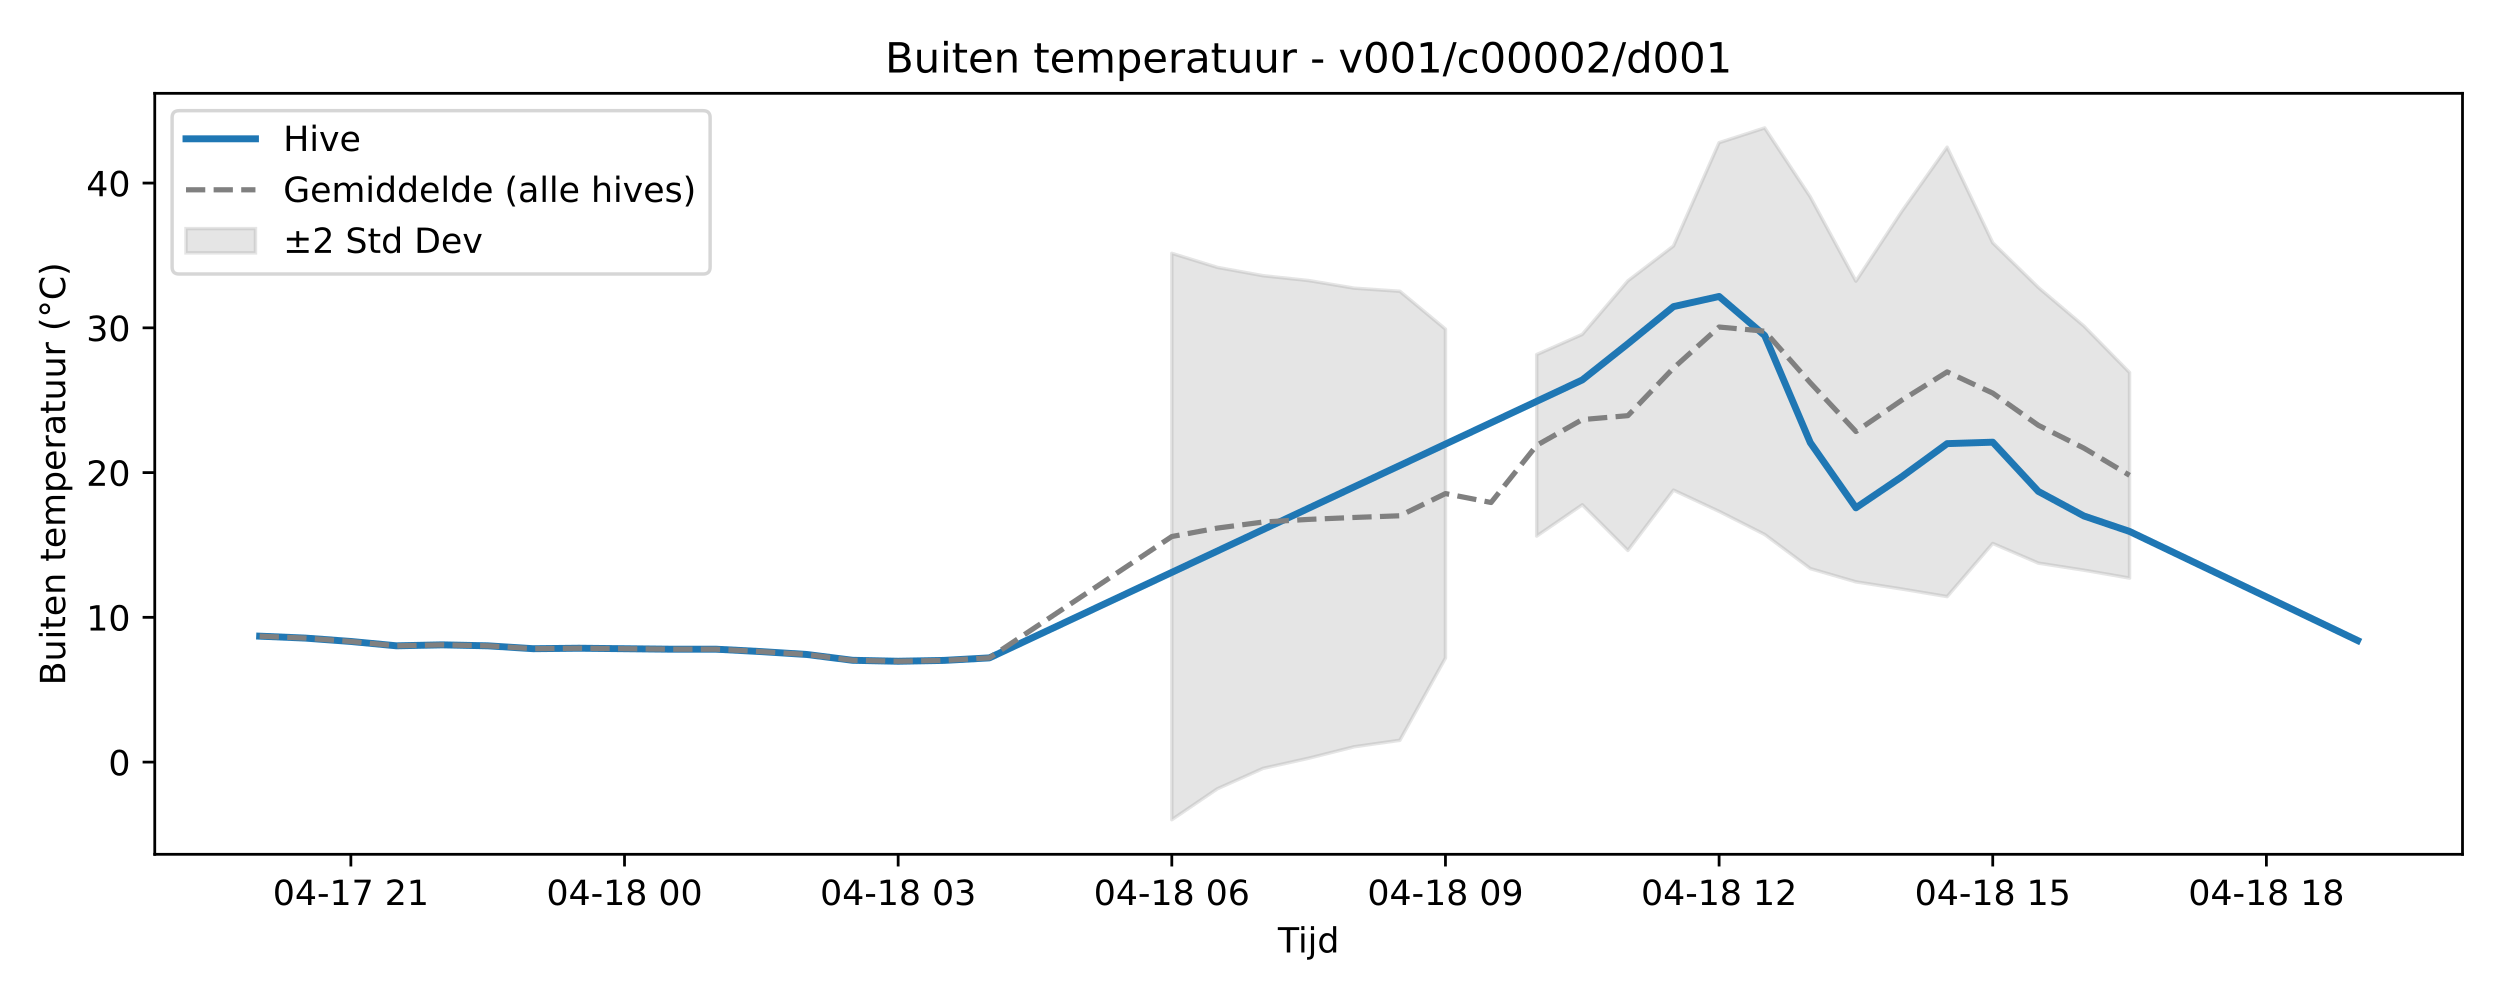
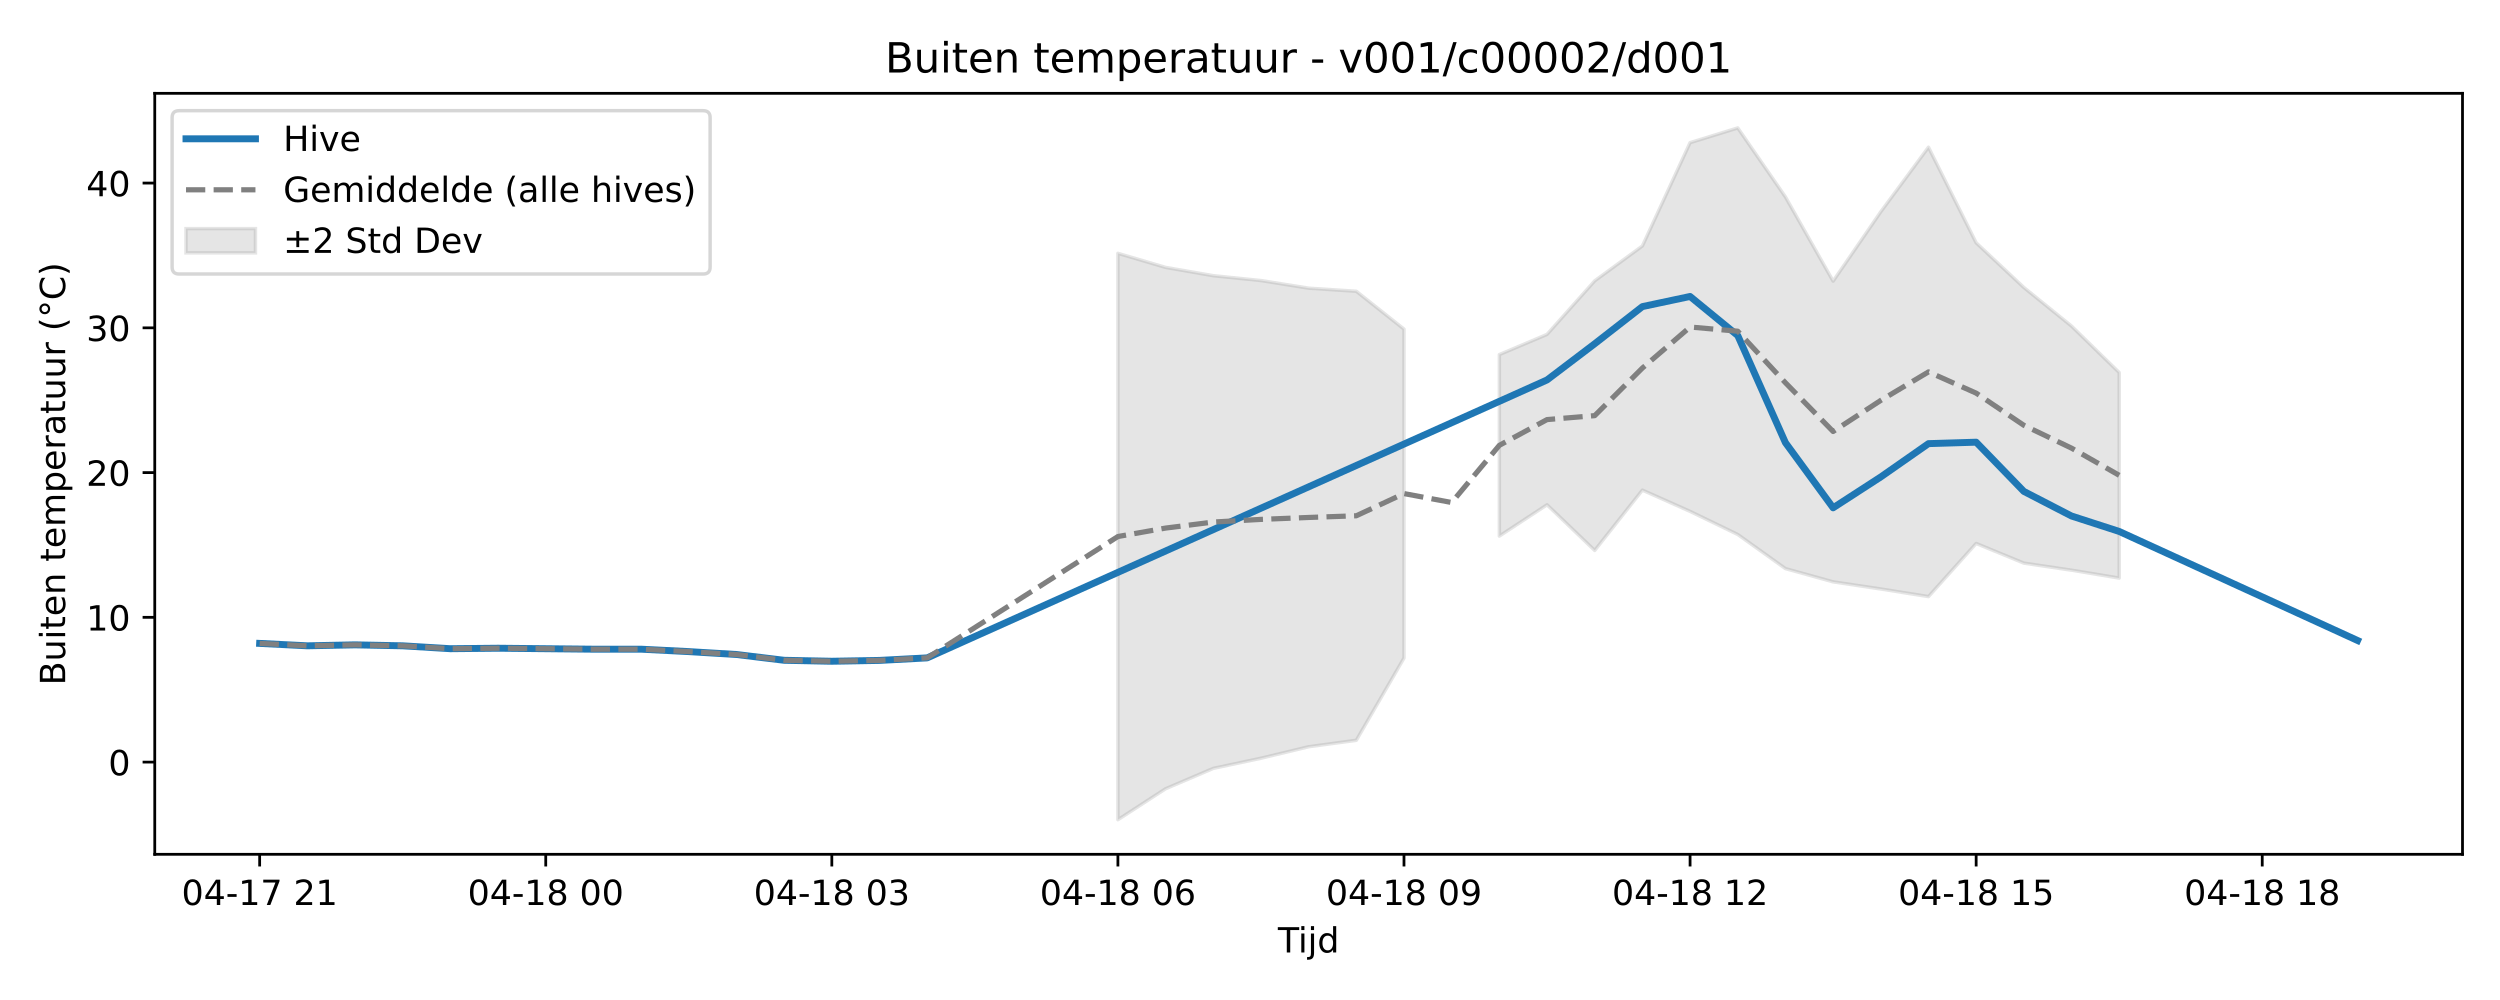
<svg xmlns="http://www.w3.org/2000/svg" xmlns:xlink="http://www.w3.org/1999/xlink" width="720pt" height="288pt" viewBox="0 0 720 288" version="1.1">
  <defs>
    <style type="text/css">*{stroke-linejoin: round; stroke-linecap: butt}</style>
  </defs>
  <g id="figure_1">
    <g id="patch_1">
      <path d="M 0 288  L 720 288  L 720 0  L 0 0  z " style="fill: #ffffff" />
    </g>
    <g id="axes_1">
      <g id="patch_2">
        <path d="M 44.57 246.04  L 709.2 246.04  L 709.2 26.88  L 44.57 26.88  z " style="fill: #ffffff" />
      </g>
      <g id="FillBetweenPolyCollection_1">
-         <path d="M 337.48 72.958  L 337.48 236.078  L 350.615 227.161  L 363.75 221.297  L 376.885 218.37  L 390.02 215.063  L 403.155 213.201  L 416.29 189.514  L 416.29 94.786  L 416.29 94.786  L 403.155 83.884  L 390.02 82.995  L 376.885 80.799  L 363.75 79.402  L 350.615 77.012  L 337.48 72.958  z " clip-path="url(#pa98fcfd4e7)" style="fill: #808080; fill-opacity: 0.2; stroke: #808080; stroke-opacity: 0.2" />
-         <path d="M 442.56 102.115  L 442.56 154.392  L 455.695 145.378  L 468.83 158.531  L 481.965 141.156  L 495.1 147.281  L 508.235 153.933  L 521.37 163.756  L 534.505 167.574  L 547.64 169.63  L 560.775 171.82  L 573.91 156.516  L 587.045 162.18  L 600.18 164.216  L 613.315 166.49  L 613.315 107.295  L 613.315 107.295  L 600.18 93.912  L 587.045 82.792  L 573.91 69.927  L 560.775 42.394  L 547.64 60.982  L 534.505 80.965  L 521.37 56.712  L 508.235 36.842  L 495.1 41.085  L 481.965 70.834  L 468.83 80.882  L 455.695 96.305  L 442.56 102.115  z " clip-path="url(#pa98fcfd4e7)" style="fill: #808080; fill-opacity: 0.2; stroke: #808080; stroke-opacity: 0.2" />
+         <path d="M 321.957 72.958  L 321.957 236.078  L 335.689 227.161  L 349.421 221.297  L 363.153 218.37  L 376.885 215.063  L 390.617 213.201  L 404.349 189.514  L 404.349 94.786  L 404.349 94.786  L 390.617 83.884  L 376.885 82.995  L 363.153 80.799  L 349.421 79.402  L 335.689 77.012  L 321.957 72.958  z " clip-path="url(#p1ad43af4a0)" style="fill: #808080; fill-opacity: 0.2; stroke: #808080; stroke-opacity: 0.2" />
+         <path d="M 431.813 102.115  L 431.813 154.392  L 445.545 145.378  L 459.277 158.531  L 473.009 141.156  L 486.741 147.281  L 500.473 153.933  L 514.205 163.756  L 527.937 167.574  L 541.669 169.63  L 555.401 171.82  L 569.133 156.516  L 582.865 162.18  L 596.597 164.216  L 610.329 166.49  L 610.329 107.295  L 610.329 107.295  L 596.597 93.912  L 582.865 82.792  L 569.133 69.927  L 555.401 42.394  L 541.669 60.982  L 527.937 80.965  L 514.205 56.712  L 500.473 36.842  L 486.741 41.085  L 473.009 70.834  L 459.277 80.882  L 445.545 96.305  L 431.813 102.115  z " clip-path="url(#p1ad43af4a0)" style="fill: #808080; fill-opacity: 0.2; stroke: #808080; stroke-opacity: 0.2" />
      </g>
      <g id="matplotlib.axis_1">
        <g id="xtick_1">
          <g id="line2d_1">
            <defs>
-               <path id="m3420ccbc60" d="M 0 0  L 0 3.5  " style="stroke: #000000; stroke-width: 0.8" />
-             </defs>
-             <g>
-               <use xlink:href="#m3420ccbc60" x="101.05" y="246.04" style="stroke: #000000; stroke-width: 0.8" />
+               <path id="mcb43e2b85f" d="M 0 0  L 0 3.5  " style="stroke: #000000; stroke-width: 0.8" />
+             </defs>
+             <g>
+               <use xlink:href="#mcb43e2b85f" x="74.78" y="246.04" style="stroke: #000000; stroke-width: 0.8" />
            </g>
          </g>
          <g id="text_1">
-             <g transform="translate(78.56995 260.6384) scale(0.1 -0.1)">
+             <g transform="translate(52.29999 260.6384) scale(0.1 -0.1)">
              <defs>
                <path id="DejaVuSans-30" d="M 2034 4250  Q 1547 4250 1301 3770  Q 1056 3291 1056 2328  Q 1056 1369 1301 889  Q 1547 409 2034 409  Q 2525 409 2770 889  Q 3016 1369 3016 2328  Q 3016 3291 2770 3770  Q 2525 4250 2034 4250  z M 2034 4750  Q 2819 4750 3233 4129  Q 3647 3509 3647 2328  Q 3647 1150 3233 529  Q 2819 -91 2034 -91  Q 1250 -91 836 529  Q 422 1150 422 2328  Q 422 3509 836 4129  Q 1250 4750 2034 4750  z " transform="scale(0.015625)" />
                <path id="DejaVuSans-34" d="M 2419 4116  L 825 1625  L 2419 1625  L 2419 4116  z M 2253 4666  L 3047 4666  L 3047 1625  L 3713 1625  L 3713 1100  L 3047 1100  L 3047 0  L 2419 0  L 2419 1100  L 313 1100  L 313 1709  L 2253 4666  z " transform="scale(0.015625)" />
                <path id="DejaVuSans-2d" d="M 313 2009  L 1997 2009  L 1997 1497  L 313 1497  L 313 2009  z " transform="scale(0.015625)" />
                <path id="DejaVuSans-31" d="M 794 531  L 1825 531  L 1825 4091  L 703 3866  L 703 4441  L 1819 4666  L 2450 4666  L 2450 531  L 3481 531  L 3481 0  L 794 0  L 794 531  z " transform="scale(0.015625)" />
                <path id="DejaVuSans-37" d="M 525 4666  L 3525 4666  L 3525 4397  L 1831 0  L 1172 0  L 2766 4134  L 525 4134  L 525 4666  z " transform="scale(0.015625)" />
                <path id="DejaVuSans-20" transform="scale(0.015625)" />
                <path id="DejaVuSans-32" d="M 1228 531  L 3431 531  L 3431 0  L 469 0  L 469 531  Q 828 903 1448 1529  Q 2069 2156 2228 2338  Q 2531 2678 2651 2914  Q 2772 3150 2772 3378  Q 2772 3750 2511 3984  Q 2250 4219 1831 4219  Q 1534 4219 1204 4116  Q 875 4013 500 3803  L 500 4441  Q 881 4594 1212 4672  Q 1544 4750 1819 4750  Q 2544 4750 2975 4387  Q 3406 4025 3406 3419  Q 3406 3131 3298 2873  Q 3191 2616 2906 2266  Q 2828 2175 2409 1742  Q 1991 1309 1228 531  z " transform="scale(0.015625)" />
              </defs>
              <use xlink:href="#DejaVuSans-30" />
              <use xlink:href="#DejaVuSans-34" transform="translate(63.62305 0)" />
              <use xlink:href="#DejaVuSans-2d" transform="translate(127.2461 0)" />
              <use xlink:href="#DejaVuSans-31" transform="translate(163.3301 0)" />
              <use xlink:href="#DejaVuSans-37" transform="translate(226.9531 0)" />
              <use xlink:href="#DejaVuSans-20" transform="translate(290.5762 0)" />
              <use xlink:href="#DejaVuSans-32" transform="translate(322.3633 0)" />
              <use xlink:href="#DejaVuSans-31" transform="translate(385.9863 0)" />
            </g>
          </g>
        </g>
        <g id="xtick_2">
          <g id="line2d_2">
            <g>
-               <use xlink:href="#m3420ccbc60" x="179.86" y="246.04" style="stroke: #000000; stroke-width: 0.8" />
+               <use xlink:href="#mcb43e2b85f" x="157.173" y="246.04" style="stroke: #000000; stroke-width: 0.8" />
            </g>
          </g>
          <g id="text_2">
-             <g transform="translate(157.3798 260.6384) scale(0.1 -0.1)">
+             <g transform="translate(134.6921 260.6384) scale(0.1 -0.1)">
              <defs>
                <path id="DejaVuSans-38" d="M 2034 2216  Q 1584 2216 1326 1975  Q 1069 1734 1069 1313  Q 1069 891 1326 650  Q 1584 409 2034 409  Q 2484 409 2743 651  Q 3003 894 3003 1313  Q 3003 1734 2745 1975  Q 2488 2216 2034 2216  z M 1403 2484  Q 997 2584 770 2862  Q 544 3141 544 3541  Q 544 4100 942 4425  Q 1341 4750 2034 4750  Q 2731 4750 3128 4425  Q 3525 4100 3525 3541  Q 3525 3141 3298 2862  Q 3072 2584 2669 2484  Q 3125 2378 3379 2068  Q 3634 1759 3634 1313  Q 3634 634 3220 271  Q 2806 -91 2034 -91  Q 1263 -91 848 271  Q 434 634 434 1313  Q 434 1759 690 2068  Q 947 2378 1403 2484  z M 1172 3481  Q 1172 3119 1398 2916  Q 1625 2713 2034 2713  Q 2441 2713 2670 2916  Q 2900 3119 2900 3481  Q 2900 3844 2670 4047  Q 2441 4250 2034 4250  Q 1625 4250 1398 4047  Q 1172 3844 1172 3481  z " transform="scale(0.015625)" />
              </defs>
              <use xlink:href="#DejaVuSans-30" />
              <use xlink:href="#DejaVuSans-34" transform="translate(63.62305 0)" />
              <use xlink:href="#DejaVuSans-2d" transform="translate(127.2461 0)" />
              <use xlink:href="#DejaVuSans-31" transform="translate(163.3301 0)" />
              <use xlink:href="#DejaVuSans-38" transform="translate(226.9531 0)" />
              <use xlink:href="#DejaVuSans-20" transform="translate(290.5762 0)" />
              <use xlink:href="#DejaVuSans-30" transform="translate(322.3633 0)" />
              <use xlink:href="#DejaVuSans-30" transform="translate(385.9863 0)" />
            </g>
          </g>
        </g>
        <g id="xtick_3">
          <g id="line2d_3">
            <g>
-               <use xlink:href="#m3420ccbc60" x="258.67" y="246.04" style="stroke: #000000; stroke-width: 0.8" />
+               <use xlink:href="#mcb43e2b85f" x="239.565" y="246.04" style="stroke: #000000; stroke-width: 0.8" />
            </g>
          </g>
          <g id="text_3">
-             <g transform="translate(236.1897 260.6384) scale(0.1 -0.1)">
+             <g transform="translate(217.0843 260.6384) scale(0.1 -0.1)">
              <defs>
                <path id="DejaVuSans-33" d="M 2597 2516  Q 3050 2419 3304 2112  Q 3559 1806 3559 1356  Q 3559 666 3084 287  Q 2609 -91 1734 -91  Q 1441 -91 1130 -33  Q 819 25 488 141  L 488 750  Q 750 597 1062 519  Q 1375 441 1716 441  Q 2309 441 2620 675  Q 2931 909 2931 1356  Q 2931 1769 2642 2001  Q 2353 2234 1838 2234  L 1294 2234  L 1294 2753  L 1863 2753  Q 2328 2753 2575 2939  Q 2822 3125 2822 3475  Q 2822 3834 2567 4026  Q 2313 4219 1838 4219  Q 1578 4219 1281 4162  Q 984 4106 628 3988  L 628 4550  Q 988 4650 1302 4700  Q 1616 4750 1894 4750  Q 2613 4750 3031 4423  Q 3450 4097 3450 3541  Q 3450 3153 3228 2886  Q 3006 2619 2597 2516  z " transform="scale(0.015625)" />
              </defs>
              <use xlink:href="#DejaVuSans-30" />
              <use xlink:href="#DejaVuSans-34" transform="translate(63.62305 0)" />
              <use xlink:href="#DejaVuSans-2d" transform="translate(127.2461 0)" />
              <use xlink:href="#DejaVuSans-31" transform="translate(163.3301 0)" />
              <use xlink:href="#DejaVuSans-38" transform="translate(226.9531 0)" />
              <use xlink:href="#DejaVuSans-20" transform="translate(290.5762 0)" />
              <use xlink:href="#DejaVuSans-30" transform="translate(322.3633 0)" />
              <use xlink:href="#DejaVuSans-33" transform="translate(385.9863 0)" />
            </g>
          </g>
        </g>
        <g id="xtick_4">
          <g id="line2d_4">
            <g>
-               <use xlink:href="#m3420ccbc60" x="337.48" y="246.04" style="stroke: #000000; stroke-width: 0.8" />
+               <use xlink:href="#mcb43e2b85f" x="321.957" y="246.04" style="stroke: #000000; stroke-width: 0.8" />
            </g>
          </g>
          <g id="text_4">
-             <g transform="translate(314.9996 260.6384) scale(0.1 -0.1)">
+             <g transform="translate(299.4764 260.6384) scale(0.1 -0.1)">
              <defs>
                <path id="DejaVuSans-36" d="M 2113 2584  Q 1688 2584 1439 2293  Q 1191 2003 1191 1497  Q 1191 994 1439 701  Q 1688 409 2113 409  Q 2538 409 2786 701  Q 3034 994 3034 1497  Q 3034 2003 2786 2293  Q 2538 2584 2113 2584  z M 3366 4563  L 3366 3988  Q 3128 4100 2886 4159  Q 2644 4219 2406 4219  Q 1781 4219 1451 3797  Q 1122 3375 1075 2522  Q 1259 2794 1537 2939  Q 1816 3084 2150 3084  Q 2853 3084 3261 2657  Q 3669 2231 3669 1497  Q 3669 778 3244 343  Q 2819 -91 2113 -91  Q 1303 -91 875 529  Q 447 1150 447 2328  Q 447 3434 972 4092  Q 1497 4750 2381 4750  Q 2619 4750 2861 4703  Q 3103 4656 3366 4563  z " transform="scale(0.015625)" />
              </defs>
              <use xlink:href="#DejaVuSans-30" />
              <use xlink:href="#DejaVuSans-34" transform="translate(63.62305 0)" />
              <use xlink:href="#DejaVuSans-2d" transform="translate(127.2461 0)" />
              <use xlink:href="#DejaVuSans-31" transform="translate(163.3301 0)" />
              <use xlink:href="#DejaVuSans-38" transform="translate(226.9531 0)" />
              <use xlink:href="#DejaVuSans-20" transform="translate(290.5762 0)" />
              <use xlink:href="#DejaVuSans-30" transform="translate(322.3633 0)" />
              <use xlink:href="#DejaVuSans-36" transform="translate(385.9863 0)" />
            </g>
          </g>
        </g>
        <g id="xtick_5">
          <g id="line2d_5">
            <g>
-               <use xlink:href="#m3420ccbc60" x="416.29" y="246.04" style="stroke: #000000; stroke-width: 0.8" />
+               <use xlink:href="#mcb43e2b85f" x="404.349" y="246.04" style="stroke: #000000; stroke-width: 0.8" />
            </g>
          </g>
          <g id="text_5">
-             <g transform="translate(393.8095 260.6384) scale(0.1 -0.1)">
+             <g transform="translate(381.8686 260.6384) scale(0.1 -0.1)">
              <defs>
                <path id="DejaVuSans-39" d="M 703 97  L 703 672  Q 941 559 1184 500  Q 1428 441 1663 441  Q 2288 441 2617 861  Q 2947 1281 2994 2138  Q 2813 1869 2534 1725  Q 2256 1581 1919 1581  Q 1219 1581 811 2004  Q 403 2428 403 3163  Q 403 3881 828 4315  Q 1253 4750 1959 4750  Q 2769 4750 3195 4129  Q 3622 3509 3622 2328  Q 3622 1225 3098 567  Q 2575 -91 1691 -91  Q 1453 -91 1209 -44  Q 966 3 703 97  z M 1959 2075  Q 2384 2075 2632 2365  Q 2881 2656 2881 3163  Q 2881 3666 2632 3958  Q 2384 4250 1959 4250  Q 1534 4250 1286 3958  Q 1038 3666 1038 3163  Q 1038 2656 1286 2365  Q 1534 2075 1959 2075  z " transform="scale(0.015625)" />
              </defs>
              <use xlink:href="#DejaVuSans-30" />
              <use xlink:href="#DejaVuSans-34" transform="translate(63.62305 0)" />
              <use xlink:href="#DejaVuSans-2d" transform="translate(127.2461 0)" />
              <use xlink:href="#DejaVuSans-31" transform="translate(163.3301 0)" />
              <use xlink:href="#DejaVuSans-38" transform="translate(226.9531 0)" />
              <use xlink:href="#DejaVuSans-20" transform="translate(290.5762 0)" />
              <use xlink:href="#DejaVuSans-30" transform="translate(322.3633 0)" />
              <use xlink:href="#DejaVuSans-39" transform="translate(385.9863 0)" />
            </g>
          </g>
        </g>
        <g id="xtick_6">
          <g id="line2d_6">
            <g>
-               <use xlink:href="#m3420ccbc60" x="495.1" y="246.04" style="stroke: #000000; stroke-width: 0.8" />
+               <use xlink:href="#mcb43e2b85f" x="486.741" y="246.04" style="stroke: #000000; stroke-width: 0.8" />
            </g>
          </g>
          <g id="text_6">
-             <g transform="translate(472.6194 260.6384) scale(0.1 -0.1)">
+             <g transform="translate(464.2607 260.6384) scale(0.1 -0.1)">
              <use xlink:href="#DejaVuSans-30" />
              <use xlink:href="#DejaVuSans-34" transform="translate(63.62305 0)" />
              <use xlink:href="#DejaVuSans-2d" transform="translate(127.2461 0)" />
              <use xlink:href="#DejaVuSans-31" transform="translate(163.3301 0)" />
              <use xlink:href="#DejaVuSans-38" transform="translate(226.9531 0)" />
              <use xlink:href="#DejaVuSans-20" transform="translate(290.5762 0)" />
              <use xlink:href="#DejaVuSans-31" transform="translate(322.3633 0)" />
              <use xlink:href="#DejaVuSans-32" transform="translate(385.9863 0)" />
            </g>
          </g>
        </g>
        <g id="xtick_7">
          <g id="line2d_7">
            <g>
-               <use xlink:href="#m3420ccbc60" x="573.91" y="246.04" style="stroke: #000000; stroke-width: 0.8" />
+               <use xlink:href="#mcb43e2b85f" x="569.133" y="246.04" style="stroke: #000000; stroke-width: 0.8" />
            </g>
          </g>
          <g id="text_7">
-             <g transform="translate(551.4292 260.6384) scale(0.1 -0.1)">
+             <g transform="translate(546.6529 260.6384) scale(0.1 -0.1)">
              <defs>
                <path id="DejaVuSans-35" d="M 691 4666  L 3169 4666  L 3169 4134  L 1269 4134  L 1269 2991  Q 1406 3038 1543 3061  Q 1681 3084 1819 3084  Q 2600 3084 3056 2656  Q 3513 2228 3513 1497  Q 3513 744 3044 326  Q 2575 -91 1722 -91  Q 1428 -91 1123 -41  Q 819 9 494 109  L 494 744  Q 775 591 1075 516  Q 1375 441 1709 441  Q 2250 441 2565 725  Q 2881 1009 2881 1497  Q 2881 1984 2565 2268  Q 2250 2553 1709 2553  Q 1456 2553 1204 2497  Q 953 2441 691 2322  L 691 4666  z " transform="scale(0.015625)" />
              </defs>
              <use xlink:href="#DejaVuSans-30" />
              <use xlink:href="#DejaVuSans-34" transform="translate(63.62305 0)" />
              <use xlink:href="#DejaVuSans-2d" transform="translate(127.2461 0)" />
              <use xlink:href="#DejaVuSans-31" transform="translate(163.3301 0)" />
              <use xlink:href="#DejaVuSans-38" transform="translate(226.9531 0)" />
              <use xlink:href="#DejaVuSans-20" transform="translate(290.5762 0)" />
              <use xlink:href="#DejaVuSans-31" transform="translate(322.3633 0)" />
              <use xlink:href="#DejaVuSans-35" transform="translate(385.9863 0)" />
            </g>
          </g>
        </g>
        <g id="xtick_8">
          <g id="line2d_8">
            <g>
-               <use xlink:href="#m3420ccbc60" x="652.72" y="246.04" style="stroke: #000000; stroke-width: 0.8" />
+               <use xlink:href="#mcb43e2b85f" x="651.525" y="246.04" style="stroke: #000000; stroke-width: 0.8" />
            </g>
          </g>
          <g id="text_8">
-             <g transform="translate(630.2391 260.6384) scale(0.1 -0.1)">
+             <g transform="translate(629.045 260.6384) scale(0.1 -0.1)">
              <use xlink:href="#DejaVuSans-30" />
              <use xlink:href="#DejaVuSans-34" transform="translate(63.62305 0)" />
              <use xlink:href="#DejaVuSans-2d" transform="translate(127.2461 0)" />
              <use xlink:href="#DejaVuSans-31" transform="translate(163.3301 0)" />
              <use xlink:href="#DejaVuSans-38" transform="translate(226.9531 0)" />
              <use xlink:href="#DejaVuSans-20" transform="translate(290.5762 0)" />
              <use xlink:href="#DejaVuSans-31" transform="translate(322.3633 0)" />
              <use xlink:href="#DejaVuSans-38" transform="translate(385.9863 0)" />
            </g>
          </g>
        </g>
        <g id="text_9">
          <g transform="translate(368.035 274.3166) scale(0.1 -0.1)">
            <defs>
              <path id="DejaVuSans-54" d="M -19 4666  L 3928 4666  L 3928 4134  L 2272 4134  L 2272 0  L 1638 0  L 1638 4134  L -19 4134  L -19 4666  z " transform="scale(0.015625)" />
              <path id="DejaVuSans-69" d="M 603 3500  L 1178 3500  L 1178 0  L 603 0  L 603 3500  z M 603 4863  L 1178 4863  L 1178 4134  L 603 4134  L 603 4863  z " transform="scale(0.015625)" />
              <path id="DejaVuSans-6a" d="M 603 3500  L 1178 3500  L 1178 -63  Q 1178 -731 923 -1031  Q 669 -1331 103 -1331  L -116 -1331  L -116 -844  L 38 -844  Q 366 -844 484 -692  Q 603 -541 603 -63  L 603 3500  z M 603 4863  L 1178 4863  L 1178 4134  L 603 4134  L 603 4863  z " transform="scale(0.015625)" />
              <path id="DejaVuSans-64" d="M 2906 2969  L 2906 4863  L 3481 4863  L 3481 0  L 2906 0  L 2906 525  Q 2725 213 2448 61  Q 2172 -91 1784 -91  Q 1150 -91 751 415  Q 353 922 353 1747  Q 353 2572 751 3078  Q 1150 3584 1784 3584  Q 2172 3584 2448 3432  Q 2725 3281 2906 2969  z M 947 1747  Q 947 1113 1208 752  Q 1469 391 1925 391  Q 2381 391 2643 752  Q 2906 1113 2906 1747  Q 2906 2381 2643 2742  Q 2381 3103 1925 3103  Q 1469 3103 1208 2742  Q 947 2381 947 1747  z " transform="scale(0.015625)" />
            </defs>
            <use xlink:href="#DejaVuSans-54" />
            <use xlink:href="#DejaVuSans-69" transform="translate(57.95898 0)" />
            <use xlink:href="#DejaVuSans-6a" transform="translate(85.74219 0)" />
            <use xlink:href="#DejaVuSans-64" transform="translate(113.5254 0)" />
          </g>
        </g>
      </g>
      <g id="matplotlib.axis_2">
        <g id="ytick_1">
          <g id="line2d_9">
            <defs>
-               <path id="m54b85b5ac1" d="M 0 0  L -3.5 0  " style="stroke: #000000; stroke-width: 0.8" />
-             </defs>
-             <g>
-               <use xlink:href="#m54b85b5ac1" x="44.57" y="219.486" style="stroke: #000000; stroke-width: 0.8" />
+               <path id="m8c6f1a7fc1" d="M 0 0  L -3.5 0  " style="stroke: #000000; stroke-width: 0.8" />
+             </defs>
+             <g>
+               <use xlink:href="#m8c6f1a7fc1" x="44.57" y="219.486" style="stroke: #000000; stroke-width: 0.8" />
            </g>
          </g>
          <g id="text_10">
            <g transform="translate(31.2075 223.2848) scale(0.1 -0.1)">
              <use xlink:href="#DejaVuSans-30" />
            </g>
          </g>
        </g>
        <g id="ytick_2">
          <g id="line2d_10">
            <g>
-               <use xlink:href="#m54b85b5ac1" x="44.57" y="177.795" style="stroke: #000000; stroke-width: 0.8" />
+               <use xlink:href="#m8c6f1a7fc1" x="44.57" y="177.795" style="stroke: #000000; stroke-width: 0.8" />
            </g>
          </g>
          <g id="text_11">
            <g transform="translate(24.845 181.5945) scale(0.1 -0.1)">
              <use xlink:href="#DejaVuSans-31" />
              <use xlink:href="#DejaVuSans-30" transform="translate(63.62305 0)" />
            </g>
          </g>
        </g>
        <g id="ytick_3">
          <g id="line2d_11">
            <g>
-               <use xlink:href="#m54b85b5ac1" x="44.57" y="136.105" style="stroke: #000000; stroke-width: 0.8" />
+               <use xlink:href="#m8c6f1a7fc1" x="44.57" y="136.105" style="stroke: #000000; stroke-width: 0.8" />
            </g>
          </g>
          <g id="text_12">
            <g transform="translate(24.845 139.9041) scale(0.1 -0.1)">
              <use xlink:href="#DejaVuSans-32" />
              <use xlink:href="#DejaVuSans-30" transform="translate(63.62305 0)" />
            </g>
          </g>
        </g>
        <g id="ytick_4">
          <g id="line2d_12">
            <g>
-               <use xlink:href="#m54b85b5ac1" x="44.57" y="94.415" style="stroke: #000000; stroke-width: 0.8" />
+               <use xlink:href="#m8c6f1a7fc1" x="44.57" y="94.415" style="stroke: #000000; stroke-width: 0.8" />
            </g>
          </g>
          <g id="text_13">
            <g transform="translate(24.845 98.2138) scale(0.1 -0.1)">
              <use xlink:href="#DejaVuSans-33" />
              <use xlink:href="#DejaVuSans-30" transform="translate(63.62305 0)" />
            </g>
          </g>
        </g>
        <g id="ytick_5">
          <g id="line2d_13">
            <g>
-               <use xlink:href="#m54b85b5ac1" x="44.57" y="52.724" style="stroke: #000000; stroke-width: 0.8" />
+               <use xlink:href="#m8c6f1a7fc1" x="44.57" y="52.724" style="stroke: #000000; stroke-width: 0.8" />
            </g>
          </g>
          <g id="text_14">
            <g transform="translate(24.845 56.52346) scale(0.1 -0.1)">
              <use xlink:href="#DejaVuSans-34" />
              <use xlink:href="#DejaVuSans-30" transform="translate(63.62305 0)" />
            </g>
          </g>
        </g>
        <g id="text_15">
          <g transform="translate(18.76531 197.3553) rotate(-90) scale(0.1 -0.1)">
            <defs>
              <path id="DejaVuSans-42" d="M 1259 2228  L 1259 519  L 2272 519  Q 2781 519 3026 730  Q 3272 941 3272 1375  Q 3272 1813 3026 2020  Q 2781 2228 2272 2228  L 1259 2228  z M 1259 4147  L 1259 2741  L 2194 2741  Q 2656 2741 2882 2914  Q 3109 3088 3109 3444  Q 3109 3797 2882 3972  Q 2656 4147 2194 4147  L 1259 4147  z M 628 4666  L 2241 4666  Q 2963 4666 3353 4366  Q 3744 4066 3744 3513  Q 3744 3084 3544 2831  Q 3344 2578 2956 2516  Q 3422 2416 3680 2098  Q 3938 1781 3938 1306  Q 3938 681 3513 340  Q 3088 0 2303 0  L 628 0  L 628 4666  z " transform="scale(0.015625)" />
              <path id="DejaVuSans-75" d="M 544 1381  L 544 3500  L 1119 3500  L 1119 1403  Q 1119 906 1312 657  Q 1506 409 1894 409  Q 2359 409 2629 706  Q 2900 1003 2900 1516  L 2900 3500  L 3475 3500  L 3475 0  L 2900 0  L 2900 538  Q 2691 219 2414 64  Q 2138 -91 1772 -91  Q 1169 -91 856 284  Q 544 659 544 1381  z M 1991 3584  L 1991 3584  z " transform="scale(0.015625)" />
              <path id="DejaVuSans-74" d="M 1172 4494  L 1172 3500  L 2356 3500  L 2356 3053  L 1172 3053  L 1172 1153  Q 1172 725 1289 603  Q 1406 481 1766 481  L 2356 481  L 2356 0  L 1766 0  Q 1100 0 847 248  Q 594 497 594 1153  L 594 3053  L 172 3053  L 172 3500  L 594 3500  L 594 4494  L 1172 4494  z " transform="scale(0.015625)" />
              <path id="DejaVuSans-65" d="M 3597 1894  L 3597 1613  L 953 1613  Q 991 1019 1311 708  Q 1631 397 2203 397  Q 2534 397 2845 478  Q 3156 559 3463 722  L 3463 178  Q 3153 47 2828 -22  Q 2503 -91 2169 -91  Q 1331 -91 842 396  Q 353 884 353 1716  Q 353 2575 817 3079  Q 1281 3584 2069 3584  Q 2775 3584 3186 3129  Q 3597 2675 3597 1894  z M 3022 2063  Q 3016 2534 2758 2815  Q 2500 3097 2075 3097  Q 1594 3097 1305 2825  Q 1016 2553 972 2059  L 3022 2063  z " transform="scale(0.015625)" />
              <path id="DejaVuSans-6e" d="M 3513 2113  L 3513 0  L 2938 0  L 2938 2094  Q 2938 2591 2744 2837  Q 2550 3084 2163 3084  Q 1697 3084 1428 2787  Q 1159 2491 1159 1978  L 1159 0  L 581 0  L 581 3500  L 1159 3500  L 1159 2956  Q 1366 3272 1645 3428  Q 1925 3584 2291 3584  Q 2894 3584 3203 3211  Q 3513 2838 3513 2113  z " transform="scale(0.015625)" />
              <path id="DejaVuSans-6d" d="M 3328 2828  Q 3544 3216 3844 3400  Q 4144 3584 4550 3584  Q 5097 3584 5394 3201  Q 5691 2819 5691 2113  L 5691 0  L 5113 0  L 5113 2094  Q 5113 2597 4934 2840  Q 4756 3084 4391 3084  Q 3944 3084 3684 2787  Q 3425 2491 3425 1978  L 3425 0  L 2847 0  L 2847 2094  Q 2847 2600 2669 2842  Q 2491 3084 2119 3084  Q 1678 3084 1418 2786  Q 1159 2488 1159 1978  L 1159 0  L 581 0  L 581 3500  L 1159 3500  L 1159 2956  Q 1356 3278 1631 3431  Q 1906 3584 2284 3584  Q 2666 3584 2933 3390  Q 3200 3197 3328 2828  z " transform="scale(0.015625)" />
              <path id="DejaVuSans-70" d="M 1159 525  L 1159 -1331  L 581 -1331  L 581 3500  L 1159 3500  L 1159 2969  Q 1341 3281 1617 3432  Q 1894 3584 2278 3584  Q 2916 3584 3314 3078  Q 3713 2572 3713 1747  Q 3713 922 3314 415  Q 2916 -91 2278 -91  Q 1894 -91 1617 61  Q 1341 213 1159 525  z M 3116 1747  Q 3116 2381 2855 2742  Q 2594 3103 2138 3103  Q 1681 3103 1420 2742  Q 1159 2381 1159 1747  Q 1159 1113 1420 752  Q 1681 391 2138 391  Q 2594 391 2855 752  Q 3116 1113 3116 1747  z " transform="scale(0.015625)" />
              <path id="DejaVuSans-72" d="M 2631 2963  Q 2534 3019 2420 3045  Q 2306 3072 2169 3072  Q 1681 3072 1420 2755  Q 1159 2438 1159 1844  L 1159 0  L 581 0  L 581 3500  L 1159 3500  L 1159 2956  Q 1341 3275 1631 3429  Q 1922 3584 2338 3584  Q 2397 3584 2469 3576  Q 2541 3569 2628 3553  L 2631 2963  z " transform="scale(0.015625)" />
              <path id="DejaVuSans-61" d="M 2194 1759  Q 1497 1759 1228 1600  Q 959 1441 959 1056  Q 959 750 1161 570  Q 1363 391 1709 391  Q 2188 391 2477 730  Q 2766 1069 2766 1631  L 2766 1759  L 2194 1759  z M 3341 1997  L 3341 0  L 2766 0  L 2766 531  Q 2569 213 2275 61  Q 1981 -91 1556 -91  Q 1019 -91 701 211  Q 384 513 384 1019  Q 384 1609 779 1909  Q 1175 2209 1959 2209  L 2766 2209  L 2766 2266  Q 2766 2663 2505 2880  Q 2244 3097 1772 3097  Q 1472 3097 1187 3025  Q 903 2953 641 2809  L 641 3341  Q 956 3463 1253 3523  Q 1550 3584 1831 3584  Q 2591 3584 2966 3190  Q 3341 2797 3341 1997  z " transform="scale(0.015625)" />
              <path id="DejaVuSans-28" d="M 1984 4856  Q 1566 4138 1362 3434  Q 1159 2731 1159 2009  Q 1159 1288 1364 580  Q 1569 -128 1984 -844  L 1484 -844  Q 1016 -109 783 600  Q 550 1309 550 2009  Q 550 2706 781 3412  Q 1013 4119 1484 4856  L 1984 4856  z " transform="scale(0.015625)" />
              <path id="DejaVuSans-b0" d="M 1600 4347  Q 1350 4347 1178 4173  Q 1006 4000 1006 3750  Q 1006 3503 1178 3333  Q 1350 3163 1600 3163  Q 1850 3163 2022 3333  Q 2194 3503 2194 3750  Q 2194 3997 2020 4172  Q 1847 4347 1600 4347  z M 1600 4750  Q 1800 4750 1984 4673  Q 2169 4597 2303 4453  Q 2447 4313 2519 4134  Q 2591 3956 2591 3750  Q 2591 3338 2302 3052  Q 2013 2766 1594 2766  Q 1172 2766 890 3047  Q 609 3328 609 3750  Q 609 4169 896 4459  Q 1184 4750 1600 4750  z " transform="scale(0.015625)" />
              <path id="DejaVuSans-43" d="M 4122 4306  L 4122 3641  Q 3803 3938 3442 4084  Q 3081 4231 2675 4231  Q 1875 4231 1450 3742  Q 1025 3253 1025 2328  Q 1025 1406 1450 917  Q 1875 428 2675 428  Q 3081 428 3442 575  Q 3803 722 4122 1019  L 4122 359  Q 3791 134 3420 21  Q 3050 -91 2638 -91  Q 1578 -91 968 557  Q 359 1206 359 2328  Q 359 3453 968 4101  Q 1578 4750 2638 4750  Q 3056 4750 3426 4639  Q 3797 4528 4122 4306  z " transform="scale(0.015625)" />
              <path id="DejaVuSans-29" d="M 513 4856  L 1013 4856  Q 1481 4119 1714 3412  Q 1947 2706 1947 2009  Q 1947 1309 1714 600  Q 1481 -109 1013 -844  L 513 -844  Q 928 -128 1133 580  Q 1338 1288 1338 2009  Q 1338 2731 1133 3434  Q 928 4138 513 4856  z " transform="scale(0.015625)" />
            </defs>
            <use xlink:href="#DejaVuSans-42" />
            <use xlink:href="#DejaVuSans-75" transform="translate(68.60352 0)" />
            <use xlink:href="#DejaVuSans-69" transform="translate(131.9824 0)" />
            <use xlink:href="#DejaVuSans-74" transform="translate(159.7656 0)" />
            <use xlink:href="#DejaVuSans-65" transform="translate(198.9746 0)" />
            <use xlink:href="#DejaVuSans-6e" transform="translate(260.498 0)" />
            <use xlink:href="#DejaVuSans-20" transform="translate(323.877 0)" />
            <use xlink:href="#DejaVuSans-74" transform="translate(355.6641 0)" />
            <use xlink:href="#DejaVuSans-65" transform="translate(394.873 0)" />
            <use xlink:href="#DejaVuSans-6d" transform="translate(456.3965 0)" />
            <use xlink:href="#DejaVuSans-70" transform="translate(553.8086 0)" />
            <use xlink:href="#DejaVuSans-65" transform="translate(617.2852 0)" />
            <use xlink:href="#DejaVuSans-72" transform="translate(678.8086 0)" />
            <use xlink:href="#DejaVuSans-61" transform="translate(719.9219 0)" />
            <use xlink:href="#DejaVuSans-74" transform="translate(781.2012 0)" />
            <use xlink:href="#DejaVuSans-75" transform="translate(820.4102 0)" />
            <use xlink:href="#DejaVuSans-75" transform="translate(883.7891 0)" />
            <use xlink:href="#DejaVuSans-72" transform="translate(947.168 0)" />
            <use xlink:href="#DejaVuSans-20" transform="translate(988.2812 0)" />
            <use xlink:href="#DejaVuSans-28" transform="translate(1020.068 0)" />
            <use xlink:href="#DejaVuSans-b0" transform="translate(1059.082 0)" />
            <use xlink:href="#DejaVuSans-43" transform="translate(1109.082 0)" />
            <use xlink:href="#DejaVuSans-29" transform="translate(1178.906 0)" />
          </g>
        </g>
      </g>
      <g id="line2d_14">
-         <path d="M 74.78 183.215  L 87.915 183.771  L 101.05 184.744  L 114.185 185.994  L 127.32 185.716  L 140.455 185.994  L 153.59 186.828  L 166.725 186.689  L 179.86 186.828  L 192.995 186.967  L 206.13 186.967  L 219.265 187.662  L 232.4 188.496  L 245.535 190.163  L 258.67 190.441  L 271.805 190.198  L 284.94 189.469  L 455.695 109.423  L 468.83 99.001  L 481.965 88.3  L 495.1 85.382  L 508.235 96.638  L 521.37 127.489  L 534.505 146.25  L 547.64 137.356  L 560.775 127.767  L 573.91 127.35  L 587.045 141.525  L 600.18 148.612  L 613.315 153.059  L 678.99 184.466  " clip-path="url(#pa98fcfd4e7)" style="fill: none; stroke: #1f77b4; stroke-width: 2; stroke-linecap: square" />
+         <path d="M 74.78 185.3  L 88.512 185.994  L 102.245 185.716  L 115.977 185.994  L 129.709 186.828  L 143.441 186.689  L 157.173 186.828  L 170.905 186.967  L 184.637 186.967  L 198.369 187.662  L 212.101 188.496  L 225.833 190.163  L 239.565 190.441  L 253.297 190.198  L 267.029 189.469  L 445.545 109.423  L 459.277 99.001  L 473.009 88.3  L 486.741 85.382  L 500.473 96.638  L 514.205 127.489  L 527.937 146.25  L 541.669 137.356  L 555.401 127.767  L 569.133 127.35  L 582.865 141.525  L 596.597 148.612  L 610.329 153.059  L 678.99 184.466  " clip-path="url(#p1ad43af4a0)" style="fill: none; stroke: #1f77b4; stroke-width: 2; stroke-linecap: square" />
      </g>
      <g id="line2d_15">
-         <path d="M 74.78 183.215  L 87.915 183.771  L 101.05 184.744  L 114.185 185.994  L 127.32 185.716  L 140.455 185.994  L 153.59 186.828  L 166.725 186.689  L 179.86 186.828  L 192.995 186.967  L 206.13 186.967  L 219.265 187.662  L 232.4 188.496  L 245.535 190.163  L 258.67 190.441  L 271.805 190.198  L 284.94 189.469  L 337.48 154.518  L 350.615 152.086  L 363.75 150.349  L 376.885 149.585  L 390.02 149.029  L 403.155 148.543  L 416.29 142.15  L 429.425 144.721  L 442.56 128.253  L 455.695 120.842  L 468.83 119.707  L 481.965 105.995  L 495.1 94.183  L 508.235 95.387  L 521.37 110.234  L 534.505 124.27  L 547.64 115.306  L 560.775 107.107  L 573.91 113.222  L 587.045 122.486  L 600.18 129.064  L 613.315 136.892  M 678.99 184.466  " clip-path="url(#pa98fcfd4e7)" style="fill: none; stroke-dasharray: 5.55,2.4; stroke-dashoffset: 0; stroke: #808080; stroke-width: 1.5" />
+         <path d="M 74.78 185.3  L 88.512 185.994  L 102.245 185.716  L 115.977 185.994  L 129.709 186.828  L 143.441 186.689  L 157.173 186.828  L 170.905 186.967  L 184.637 186.967  L 198.369 187.662  L 212.101 188.496  L 225.833 190.163  L 239.565 190.441  L 253.297 190.198  L 267.029 189.469  L 321.957 154.518  L 335.689 152.086  L 349.421 150.349  L 363.153 149.585  L 376.885 149.029  L 390.617 148.543  L 404.349 142.15  L 418.081 144.721  L 431.813 128.253  L 445.545 120.842  L 459.277 119.707  L 473.009 105.995  L 486.741 94.183  L 500.473 95.387  L 514.205 110.234  L 527.937 124.27  L 541.669 115.306  L 555.401 107.107  L 569.133 113.222  L 582.865 122.486  L 596.597 129.064  L 610.329 136.892  M 678.99 184.466  " clip-path="url(#p1ad43af4a0)" style="fill: none; stroke-dasharray: 5.55,2.4; stroke-dashoffset: 0; stroke: #808080; stroke-width: 1.5" />
      </g>
      <g id="patch_3">
        <path d="M 44.57 246.04  L 44.57 26.88  " style="fill: none; stroke: #000000; stroke-width: 0.8; stroke-linejoin: miter; stroke-linecap: square" />
      </g>
      <g id="patch_4">
        <path d="M 709.2 246.04  L 709.2 26.88  " style="fill: none; stroke: #000000; stroke-width: 0.8; stroke-linejoin: miter; stroke-linecap: square" />
      </g>
      <g id="patch_5">
        <path d="M 44.57 246.04  L 709.2 246.04  " style="fill: none; stroke: #000000; stroke-width: 0.8; stroke-linejoin: miter; stroke-linecap: square" />
      </g>
      <g id="patch_6">
        <path d="M 44.57 26.88  L 709.2 26.88  " style="fill: none; stroke: #000000; stroke-width: 0.8; stroke-linejoin: miter; stroke-linecap: square" />
      </g>
      <g id="text_16">
        <g transform="translate(254.9162 20.88) scale(0.12 -0.12)">
          <defs>
            <path id="DejaVuSans-76" d="M 191 3500  L 800 3500  L 1894 563  L 2988 3500  L 3597 3500  L 2284 0  L 1503 0  L 191 3500  z " transform="scale(0.015625)" />
            <path id="DejaVuSans-2f" d="M 1625 4666  L 2156 4666  L 531 -594  L 0 -594  L 1625 4666  z " transform="scale(0.015625)" />
            <path id="DejaVuSans-63" d="M 3122 3366  L 3122 2828  Q 2878 2963 2633 3030  Q 2388 3097 2138 3097  Q 1578 3097 1268 2742  Q 959 2388 959 1747  Q 959 1106 1268 751  Q 1578 397 2138 397  Q 2388 397 2633 464  Q 2878 531 3122 666  L 3122 134  Q 2881 22 2623 -34  Q 2366 -91 2075 -91  Q 1284 -91 818 406  Q 353 903 353 1747  Q 353 2603 823 3093  Q 1294 3584 2113 3584  Q 2378 3584 2631 3529  Q 2884 3475 3122 3366  z " transform="scale(0.015625)" />
          </defs>
          <use xlink:href="#DejaVuSans-42" />
          <use xlink:href="#DejaVuSans-75" transform="translate(68.60352 0)" />
          <use xlink:href="#DejaVuSans-69" transform="translate(131.9824 0)" />
          <use xlink:href="#DejaVuSans-74" transform="translate(159.7656 0)" />
          <use xlink:href="#DejaVuSans-65" transform="translate(198.9746 0)" />
          <use xlink:href="#DejaVuSans-6e" transform="translate(260.498 0)" />
          <use xlink:href="#DejaVuSans-20" transform="translate(323.877 0)" />
          <use xlink:href="#DejaVuSans-74" transform="translate(355.6641 0)" />
          <use xlink:href="#DejaVuSans-65" transform="translate(394.873 0)" />
          <use xlink:href="#DejaVuSans-6d" transform="translate(456.3965 0)" />
          <use xlink:href="#DejaVuSans-70" transform="translate(553.8086 0)" />
          <use xlink:href="#DejaVuSans-65" transform="translate(617.2852 0)" />
          <use xlink:href="#DejaVuSans-72" transform="translate(678.8086 0)" />
          <use xlink:href="#DejaVuSans-61" transform="translate(719.9219 0)" />
          <use xlink:href="#DejaVuSans-74" transform="translate(781.2012 0)" />
          <use xlink:href="#DejaVuSans-75" transform="translate(820.4102 0)" />
          <use xlink:href="#DejaVuSans-75" transform="translate(883.7891 0)" />
          <use xlink:href="#DejaVuSans-72" transform="translate(947.168 0)" />
          <use xlink:href="#DejaVuSans-20" transform="translate(988.2812 0)" />
          <use xlink:href="#DejaVuSans-2d" transform="translate(1020.068 0)" />
          <use xlink:href="#DejaVuSans-20" transform="translate(1056.152 0)" />
          <use xlink:href="#DejaVuSans-76" transform="translate(1087.939 0)" />
          <use xlink:href="#DejaVuSans-30" transform="translate(1147.119 0)" />
          <use xlink:href="#DejaVuSans-30" transform="translate(1210.742 0)" />
          <use xlink:href="#DejaVuSans-31" transform="translate(1274.365 0)" />
          <use xlink:href="#DejaVuSans-2f" transform="translate(1337.988 0)" />
          <use xlink:href="#DejaVuSans-63" transform="translate(1371.68 0)" />
          <use xlink:href="#DejaVuSans-30" transform="translate(1426.66 0)" />
          <use xlink:href="#DejaVuSans-30" transform="translate(1490.283 0)" />
          <use xlink:href="#DejaVuSans-30" transform="translate(1553.906 0)" />
          <use xlink:href="#DejaVuSans-30" transform="translate(1617.529 0)" />
          <use xlink:href="#DejaVuSans-32" transform="translate(1681.152 0)" />
          <use xlink:href="#DejaVuSans-2f" transform="translate(1744.775 0)" />
          <use xlink:href="#DejaVuSans-64" transform="translate(1778.467 0)" />
          <use xlink:href="#DejaVuSans-30" transform="translate(1841.943 0)" />
          <use xlink:href="#DejaVuSans-30" transform="translate(1905.566 0)" />
          <use xlink:href="#DejaVuSans-31" transform="translate(1969.189 0)" />
        </g>
      </g>
      <g id="legend_1">
        <g id="patch_7">
          <path d="M 51.57 78.914  L 202.514 78.914  Q 204.514 78.914 204.514 76.914  L 204.514 33.88  Q 204.514 31.88 202.514 31.88  L 51.57 31.88  Q 49.57 31.88 49.57 33.88  L 49.57 76.914  Q 49.57 78.914 51.57 78.914  z " style="fill: #ffffff; opacity: 0.8; stroke: #cccccc; stroke-linejoin: miter" />
        </g>
        <g id="line2d_16">
          <path d="M 53.57 39.978  L 63.57 39.978  L 73.57 39.978  " style="fill: none; stroke: #1f77b4; stroke-width: 2; stroke-linecap: square" />
        </g>
        <g id="text_17">
          <g transform="translate(81.57 43.47844) scale(0.1 -0.1)">
            <defs>
              <path id="DejaVuSans-48" d="M 628 4666  L 1259 4666  L 1259 2753  L 3553 2753  L 3553 4666  L 4184 4666  L 4184 0  L 3553 0  L 3553 2222  L 1259 2222  L 1259 0  L 628 0  L 628 4666  z " transform="scale(0.015625)" />
            </defs>
            <use xlink:href="#DejaVuSans-48" />
            <use xlink:href="#DejaVuSans-69" transform="translate(75.19531 0)" />
            <use xlink:href="#DejaVuSans-76" transform="translate(102.9785 0)" />
            <use xlink:href="#DejaVuSans-65" transform="translate(162.1582 0)" />
          </g>
        </g>
        <g id="line2d_17">
          <path d="M 53.57 54.657  L 63.57 54.657  L 73.57 54.657  " style="fill: none; stroke-dasharray: 5.55,2.4; stroke-dashoffset: 0; stroke: #808080; stroke-width: 1.5" />
        </g>
        <g id="text_18">
          <g transform="translate(81.57 58.15656) scale(0.1 -0.1)">
            <defs>
              <path id="DejaVuSans-47" d="M 3809 666  L 3809 1919  L 2778 1919  L 2778 2438  L 4434 2438  L 4434 434  Q 4069 175 3628 42  Q 3188 -91 2688 -91  Q 1594 -91 976 548  Q 359 1188 359 2328  Q 359 3472 976 4111  Q 1594 4750 2688 4750  Q 3144 4750 3555 4637  Q 3966 4525 4313 4306  L 4313 3634  Q 3963 3931 3569 4081  Q 3175 4231 2741 4231  Q 1884 4231 1454 3753  Q 1025 3275 1025 2328  Q 1025 1384 1454 906  Q 1884 428 2741 428  Q 3075 428 3337 486  Q 3600 544 3809 666  z " transform="scale(0.015625)" />
              <path id="DejaVuSans-6c" d="M 603 4863  L 1178 4863  L 1178 0  L 603 0  L 603 4863  z " transform="scale(0.015625)" />
              <path id="DejaVuSans-68" d="M 3513 2113  L 3513 0  L 2938 0  L 2938 2094  Q 2938 2591 2744 2837  Q 2550 3084 2163 3084  Q 1697 3084 1428 2787  Q 1159 2491 1159 1978  L 1159 0  L 581 0  L 581 4863  L 1159 4863  L 1159 2956  Q 1366 3272 1645 3428  Q 1925 3584 2291 3584  Q 2894 3584 3203 3211  Q 3513 2838 3513 2113  z " transform="scale(0.015625)" />
              <path id="DejaVuSans-73" d="M 2834 3397  L 2834 2853  Q 2591 2978 2328 3040  Q 2066 3103 1784 3103  Q 1356 3103 1142 2972  Q 928 2841 928 2578  Q 928 2378 1081 2264  Q 1234 2150 1697 2047  L 1894 2003  Q 2506 1872 2764 1633  Q 3022 1394 3022 966  Q 3022 478 2636 193  Q 2250 -91 1575 -91  Q 1294 -91 989 -36  Q 684 19 347 128  L 347 722  Q 666 556 975 473  Q 1284 391 1588 391  Q 1994 391 2212 530  Q 2431 669 2431 922  Q 2431 1156 2273 1281  Q 2116 1406 1581 1522  L 1381 1569  Q 847 1681 609 1914  Q 372 2147 372 2553  Q 372 3047 722 3315  Q 1072 3584 1716 3584  Q 2034 3584 2315 3537  Q 2597 3491 2834 3397  z " transform="scale(0.015625)" />
            </defs>
            <use xlink:href="#DejaVuSans-47" />
            <use xlink:href="#DejaVuSans-65" transform="translate(77.49023 0)" />
            <use xlink:href="#DejaVuSans-6d" transform="translate(139.0137 0)" />
            <use xlink:href="#DejaVuSans-69" transform="translate(236.4258 0)" />
            <use xlink:href="#DejaVuSans-64" transform="translate(264.209 0)" />
            <use xlink:href="#DejaVuSans-64" transform="translate(327.6855 0)" />
            <use xlink:href="#DejaVuSans-65" transform="translate(391.1621 0)" />
            <use xlink:href="#DejaVuSans-6c" transform="translate(452.6855 0)" />
            <use xlink:href="#DejaVuSans-64" transform="translate(480.4688 0)" />
            <use xlink:href="#DejaVuSans-65" transform="translate(543.9453 0)" />
            <use xlink:href="#DejaVuSans-20" transform="translate(605.4688 0)" />
            <use xlink:href="#DejaVuSans-28" transform="translate(637.2559 0)" />
            <use xlink:href="#DejaVuSans-61" transform="translate(676.2695 0)" />
            <use xlink:href="#DejaVuSans-6c" transform="translate(737.5488 0)" />
            <use xlink:href="#DejaVuSans-6c" transform="translate(765.332 0)" />
            <use xlink:href="#DejaVuSans-65" transform="translate(793.1152 0)" />
            <use xlink:href="#DejaVuSans-20" transform="translate(854.6387 0)" />
            <use xlink:href="#DejaVuSans-68" transform="translate(886.4258 0)" />
            <use xlink:href="#DejaVuSans-69" transform="translate(949.8047 0)" />
            <use xlink:href="#DejaVuSans-76" transform="translate(977.5879 0)" />
            <use xlink:href="#DejaVuSans-65" transform="translate(1036.768 0)" />
            <use xlink:href="#DejaVuSans-73" transform="translate(1098.291 0)" />
            <use xlink:href="#DejaVuSans-29" transform="translate(1150.391 0)" />
          </g>
        </g>
        <g id="patch_8">
          <path d="M 53.57 72.835  L 73.57 72.835  L 73.57 65.835  L 53.57 65.835  z " style="fill: #808080; fill-opacity: 0.2; stroke: #808080; stroke-opacity: 0.2; stroke-linejoin: miter" />
        </g>
        <g id="text_19">
          <g transform="translate(81.57 72.83469) scale(0.1 -0.1)">
            <defs>
              <path id="DejaVuSans-b1" d="M 2944 4013  L 2944 2803  L 4684 2803  L 4684 2272  L 2944 2272  L 2944 1063  L 2419 1063  L 2419 2272  L 678 2272  L 678 2803  L 2419 2803  L 2419 4013  L 2944 4013  z M 678 531  L 4684 531  L 4684 0  L 678 0  L 678 531  z " transform="scale(0.015625)" />
              <path id="DejaVuSans-53" d="M 3425 4513  L 3425 3897  Q 3066 4069 2747 4153  Q 2428 4238 2131 4238  Q 1616 4238 1336 4038  Q 1056 3838 1056 3469  Q 1056 3159 1242 3001  Q 1428 2844 1947 2747  L 2328 2669  Q 3034 2534 3370 2195  Q 3706 1856 3706 1288  Q 3706 609 3251 259  Q 2797 -91 1919 -91  Q 1588 -91 1214 -16  Q 841 59 441 206  L 441 856  Q 825 641 1194 531  Q 1563 422 1919 422  Q 2459 422 2753 634  Q 3047 847 3047 1241  Q 3047 1584 2836 1778  Q 2625 1972 2144 2069  L 1759 2144  Q 1053 2284 737 2584  Q 422 2884 422 3419  Q 422 4038 858 4394  Q 1294 4750 2059 4750  Q 2388 4750 2728 4690  Q 3069 4631 3425 4513  z " transform="scale(0.015625)" />
              <path id="DejaVuSans-44" d="M 1259 4147  L 1259 519  L 2022 519  Q 2988 519 3436 956  Q 3884 1394 3884 2338  Q 3884 3275 3436 3711  Q 2988 4147 2022 4147  L 1259 4147  z M 628 4666  L 1925 4666  Q 3281 4666 3915 4102  Q 4550 3538 4550 2338  Q 4550 1131 3912 565  Q 3275 0 1925 0  L 628 0  L 628 4666  z " transform="scale(0.015625)" />
            </defs>
            <use xlink:href="#DejaVuSans-b1" />
            <use xlink:href="#DejaVuSans-32" transform="translate(83.78906 0)" />
            <use xlink:href="#DejaVuSans-20" transform="translate(147.4121 0)" />
            <use xlink:href="#DejaVuSans-53" transform="translate(179.1992 0)" />
            <use xlink:href="#DejaVuSans-74" transform="translate(242.6758 0)" />
            <use xlink:href="#DejaVuSans-64" transform="translate(281.8848 0)" />
            <use xlink:href="#DejaVuSans-20" transform="translate(345.3613 0)" />
            <use xlink:href="#DejaVuSans-44" transform="translate(377.1484 0)" />
            <use xlink:href="#DejaVuSans-65" transform="translate(454.1504 0)" />
            <use xlink:href="#DejaVuSans-76" transform="translate(515.6738 0)" />
          </g>
        </g>
      </g>
    </g>
  </g>
  <defs>
-     <clipPath id="pa98fcfd4e7">
+     <clipPath id="p1ad43af4a0">
      <rect x="44.57" y="26.88" width="664.63" height="219.16" />
    </clipPath>
  </defs>
</svg>
